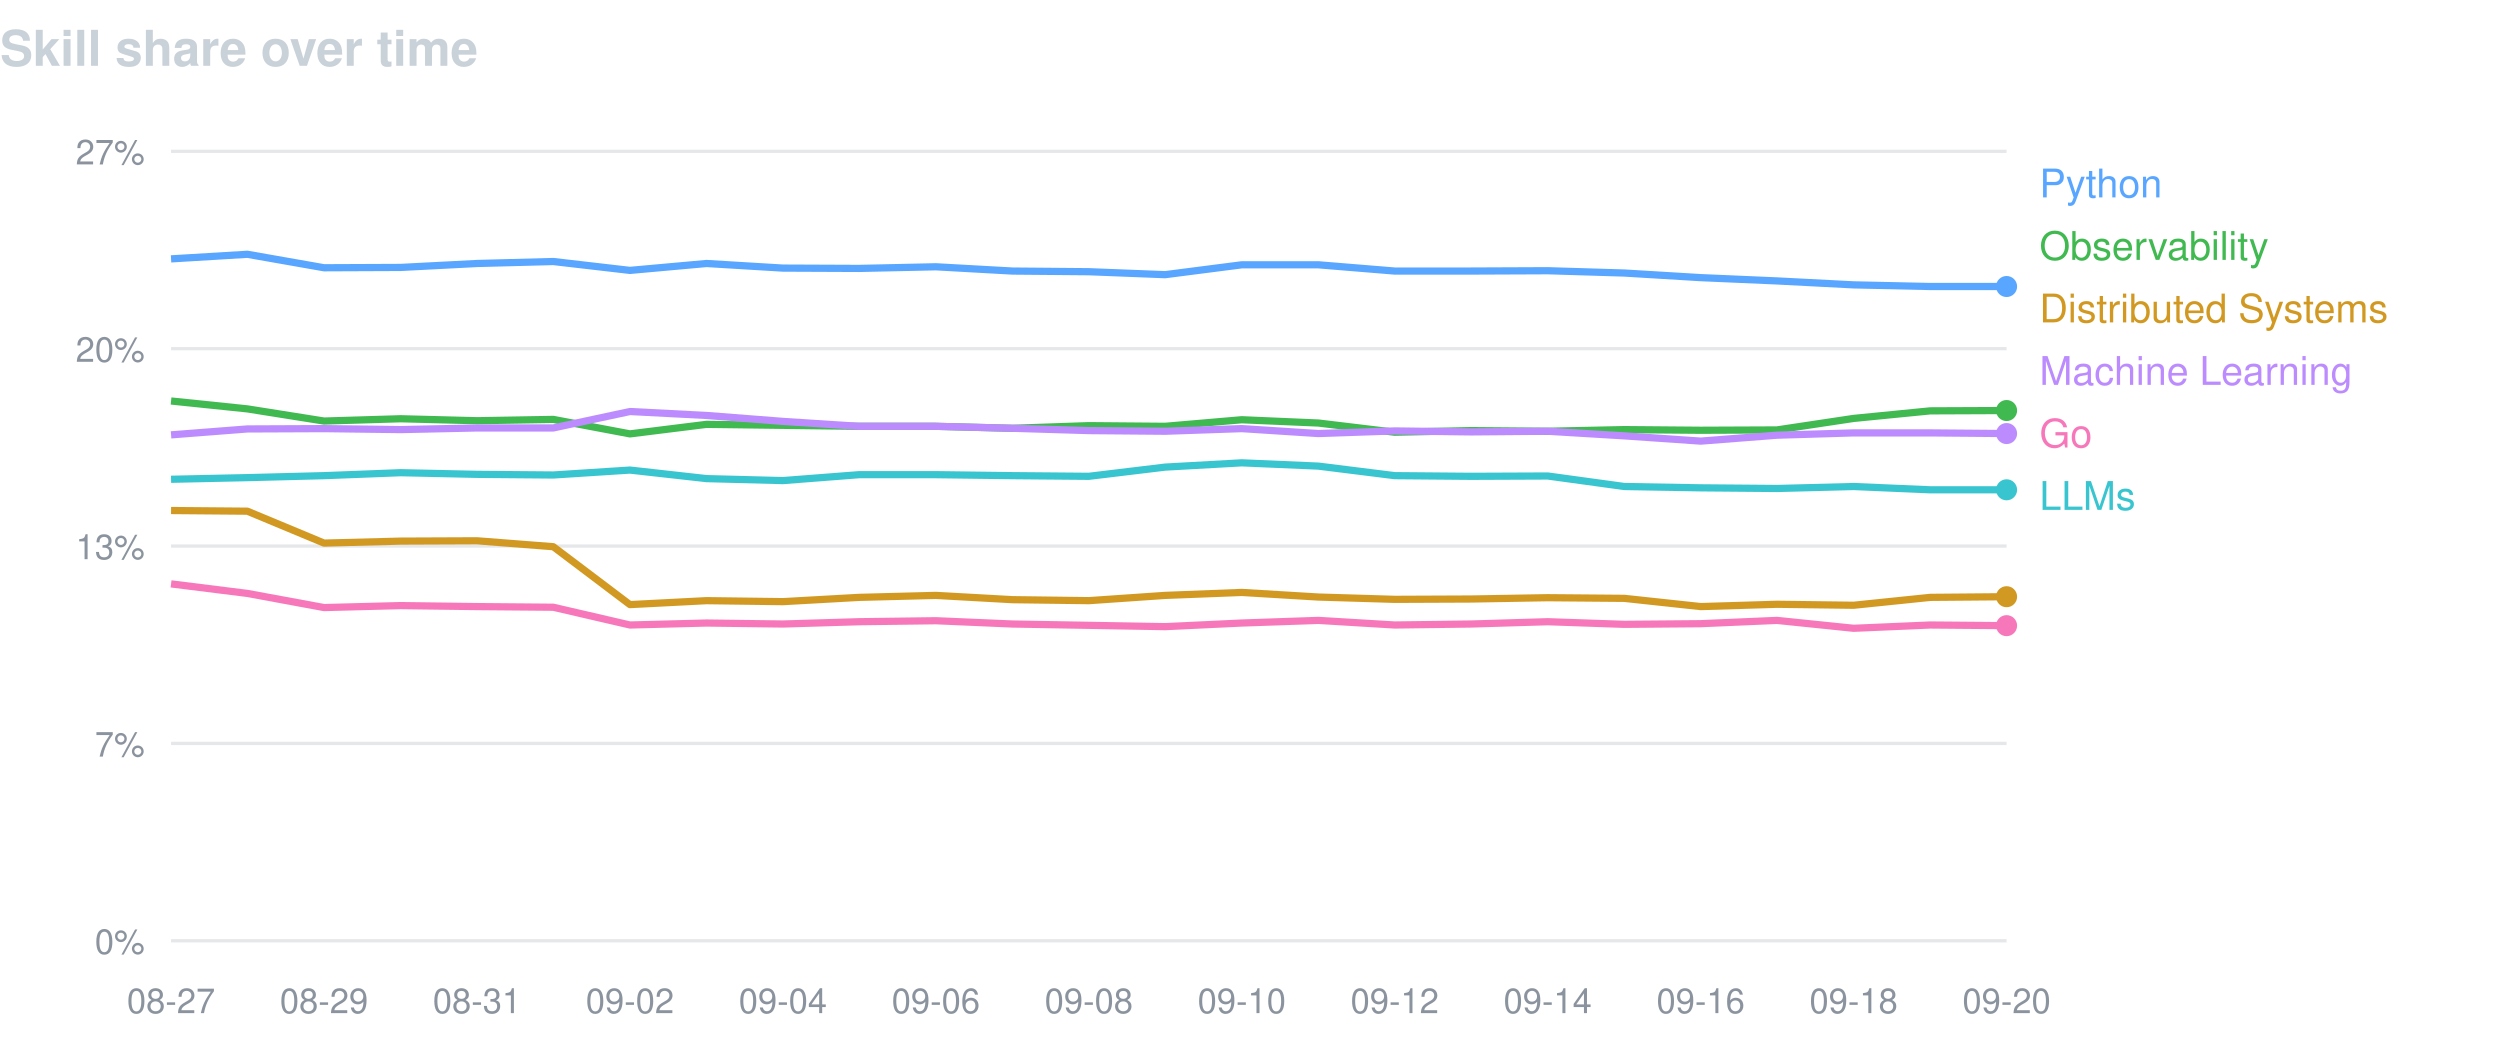
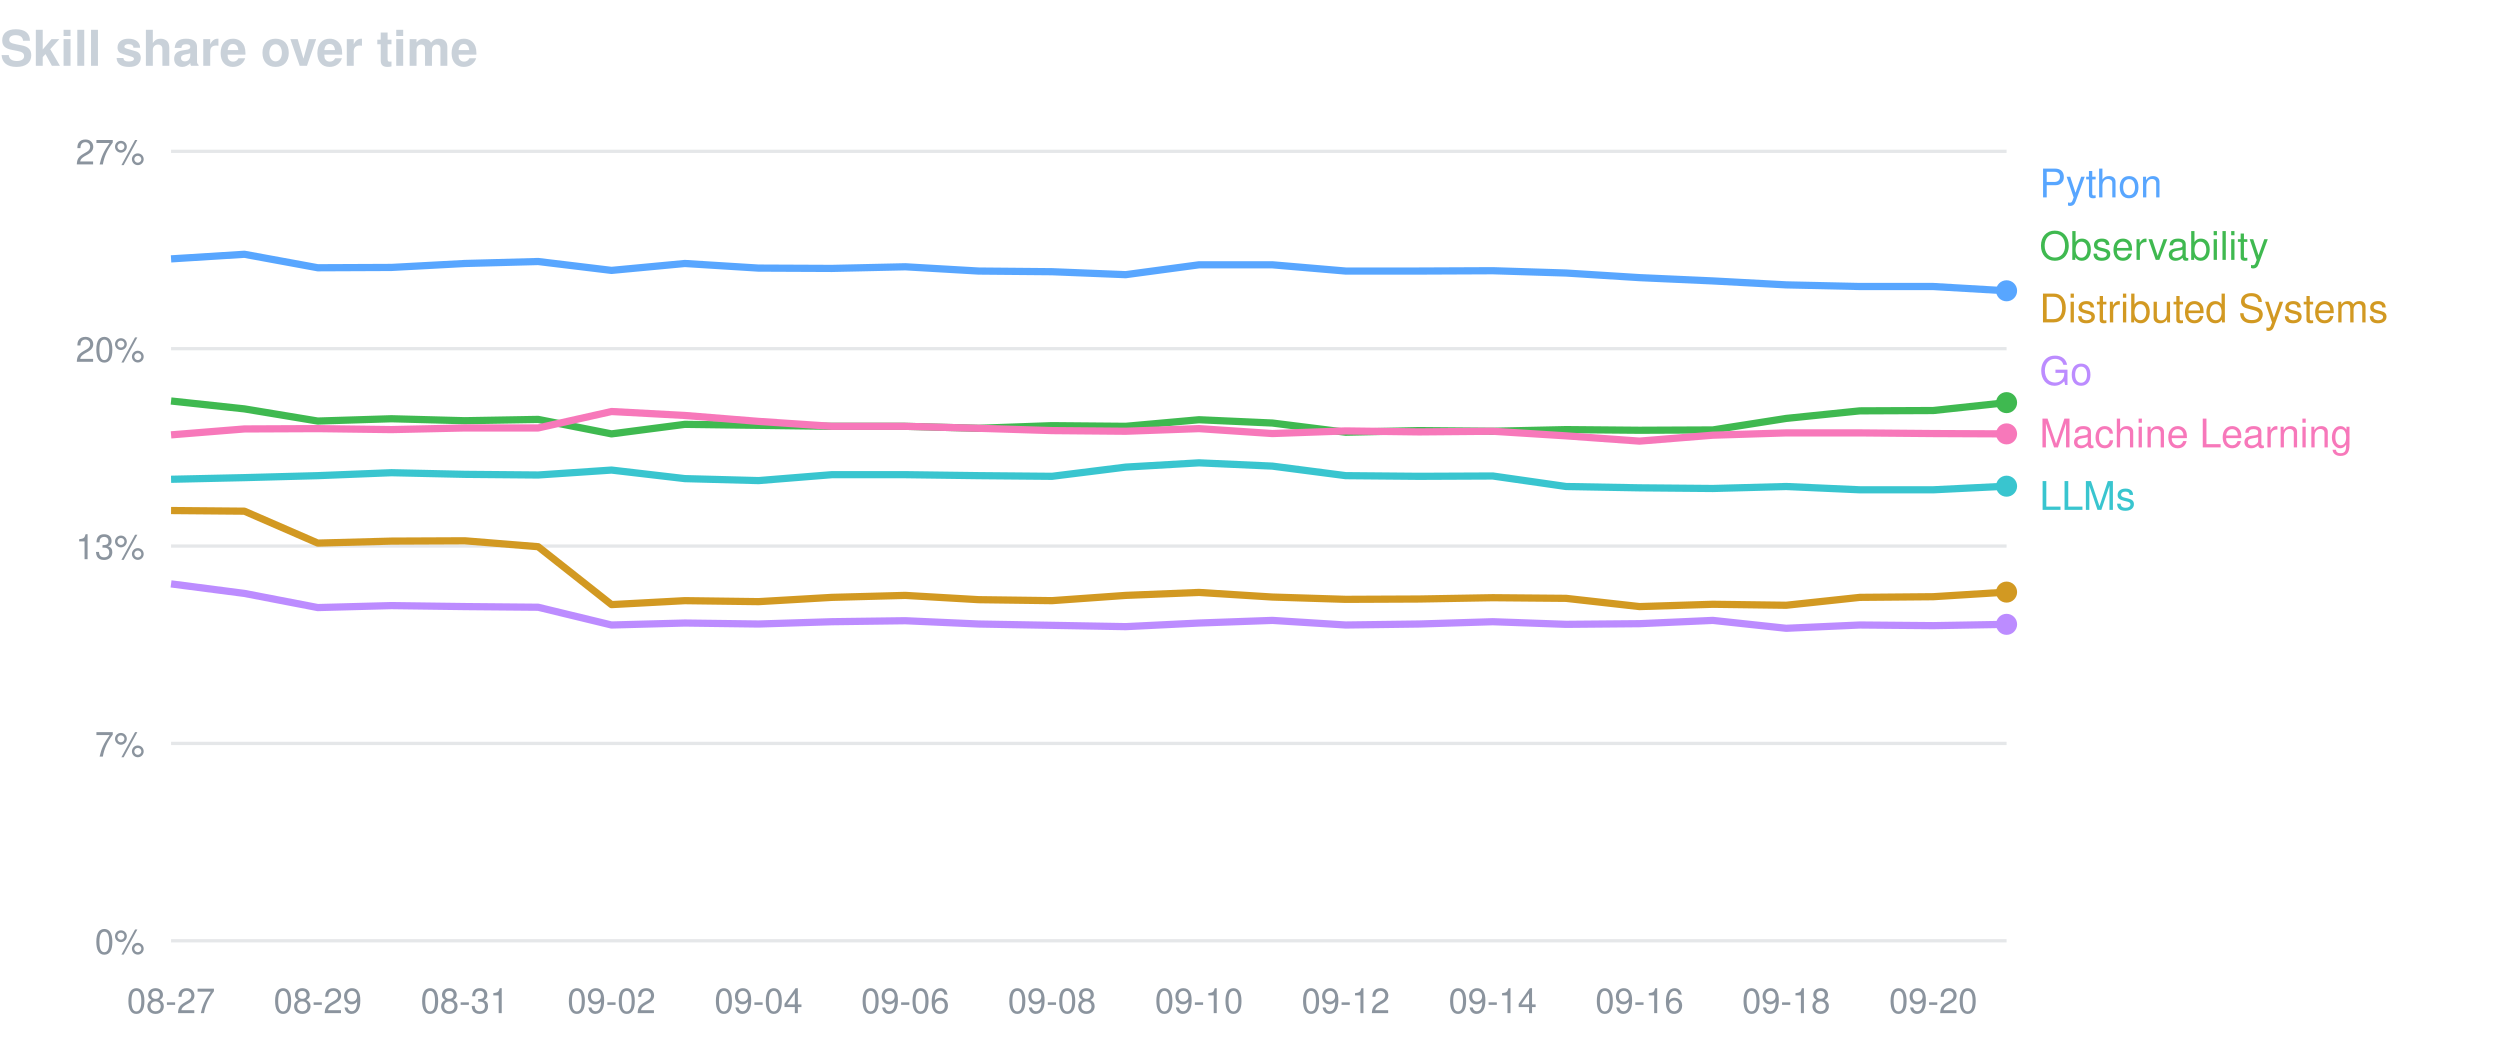
<svg xmlns="http://www.w3.org/2000/svg" width="760" height="320" viewBox="0 0 760 320" font-family="-apple-system,BlinkMacSystemFont,Segoe UI,Helvetica,Arial,sans-serif">
  <text x="0" y="20" fill="#c9d1d9" font-size="15" font-weight="600">Skill share over time</text>
  <line x1="52" y1="46.0" x2="610" y2="46.0" stroke="#8b949e" stroke-opacity="0.22" />
  <text x="44" y="50.0" fill="#8b949e" font-size="10.5" text-anchor="end">27%</text>
  <line x1="52" y1="106.0" x2="610" y2="106.0" stroke="#8b949e" stroke-opacity="0.22" />
  <text x="44" y="110.0" fill="#8b949e" font-size="10.5" text-anchor="end">20%</text>
  <line x1="52" y1="166.0" x2="610" y2="166.0" stroke="#8b949e" stroke-opacity="0.22" />
  <text x="44" y="170.0" fill="#8b949e" font-size="10.5" text-anchor="end">13%</text>
  <line x1="52" y1="226.0" x2="610" y2="226.0" stroke="#8b949e" stroke-opacity="0.22" />
  <text x="44" y="230.0" fill="#8b949e" font-size="10.5" text-anchor="end">7%</text>
  <line x1="52" y1="286.0" x2="610" y2="286.0" stroke="#8b949e" stroke-opacity="0.22" />
  <text x="44" y="290.0" fill="#8b949e" font-size="10.5" text-anchor="end">0%</text>
  <text x="52.0" y="308" fill="#8b949e" font-size="10.5" text-anchor="middle">08-27</text>
-   <text x="98.5" y="308" fill="#8b949e" font-size="10.5" text-anchor="middle">08-29</text>
-   <text x="145.0" y="308" fill="#8b949e" font-size="10.5" text-anchor="middle">08-31</text>
-   <text x="191.5" y="308" fill="#8b949e" font-size="10.5" text-anchor="middle">09-02</text>
-   <text x="238.0" y="308" fill="#8b949e" font-size="10.5" text-anchor="middle">09-04</text>
-   <text x="284.5" y="308" fill="#8b949e" font-size="10.5" text-anchor="middle">09-06</text>
-   <text x="331.0" y="308" fill="#8b949e" font-size="10.5" text-anchor="middle">09-08</text>
-   <text x="377.5" y="308" fill="#8b949e" font-size="10.5" text-anchor="middle">09-10</text>
-   <text x="424.0" y="308" fill="#8b949e" font-size="10.5" text-anchor="middle">09-12</text>
-   <text x="470.5" y="308" fill="#8b949e" font-size="10.5" text-anchor="middle">09-14</text>
-   <text x="517.0" y="308" fill="#8b949e" font-size="10.5" text-anchor="middle">09-16</text>
-   <text x="563.5" y="308" fill="#8b949e" font-size="10.5" text-anchor="middle">09-18</text>
-   <text x="610.0" y="308" fill="#8b949e" font-size="10.5" text-anchor="middle">09-20</text>
-   <path d="M52.0,78.7 L75.2,77.3 L98.5,81.4 L121.8,81.3 L145.0,80.1 L168.2,79.5 L191.5,82.2 L214.8,80.1 L238.0,81.5 L261.2,81.6 L284.5,81.1 L307.8,82.4 L331.0,82.6 L354.2,83.5 L377.5,80.5 L400.8,80.5 L424.0,82.4 L447.2,82.4 L470.5,82.3 L493.8,83.0 L517.0,84.4 L540.2,85.4 L563.5,86.6 L586.8,87.1 L610.0,87.1" fill="none" stroke="#58a6ff" stroke-width="2.2" stroke-linejoin="round" />
-   <circle cx="610.0" cy="87.1" r="3.2" fill="#58a6ff" />
+   <text x="96.6" y="308" fill="#8b949e" font-size="10.5" text-anchor="middle">08-29</text>
+   <text x="141.3" y="308" fill="#8b949e" font-size="10.5" text-anchor="middle">08-31</text>
+   <text x="185.9" y="308" fill="#8b949e" font-size="10.5" text-anchor="middle">09-02</text>
+   <text x="230.6" y="308" fill="#8b949e" font-size="10.5" text-anchor="middle">09-04</text>
+   <text x="275.2" y="308" fill="#8b949e" font-size="10.5" text-anchor="middle">09-06</text>
+   <text x="319.8" y="308" fill="#8b949e" font-size="10.5" text-anchor="middle">09-08</text>
+   <text x="364.5" y="308" fill="#8b949e" font-size="10.5" text-anchor="middle">09-10</text>
+   <text x="409.1" y="308" fill="#8b949e" font-size="10.5" text-anchor="middle">09-12</text>
+   <text x="453.8" y="308" fill="#8b949e" font-size="10.5" text-anchor="middle">09-14</text>
+   <text x="498.4" y="308" fill="#8b949e" font-size="10.5" text-anchor="middle">09-16</text>
+   <text x="543.0" y="308" fill="#8b949e" font-size="10.5" text-anchor="middle">09-18</text>
+   <text x="587.7" y="308" fill="#8b949e" font-size="10.5" text-anchor="middle">09-20</text>
+   <path d="M52.0,78.7 L74.3,77.3 L96.6,81.4 L119.0,81.3 L141.3,80.1 L163.6,79.5 L185.9,82.2 L208.2,80.1 L230.6,81.5 L252.9,81.6 L275.2,81.1 L297.5,82.4 L319.8,82.6 L342.2,83.5 L364.5,80.5 L386.8,80.5 L409.1,82.4 L431.4,82.4 L453.8,82.3 L476.1,83.0 L498.4,84.4 L520.7,85.4 L543.0,86.6 L565.4,87.1 L587.7,87.1 L610.0,88.4" fill="none" stroke="#58a6ff" stroke-width="2.2" stroke-linejoin="round" />
+   <circle cx="610.0" cy="88.4" r="3.2" fill="#58a6ff" />
  <text x="620" y="60" fill="#58a6ff" font-size="12">Python</text>
-   <path d="M52.0,121.9 L75.2,124.3 L98.5,128.0 L121.8,127.3 L145.0,127.9 L168.2,127.5 L191.5,131.9 L214.8,129.0 L238.0,129.3 L261.2,129.6 L284.5,129.6 L307.8,130.2 L331.0,129.4 L354.2,129.6 L377.5,127.6 L400.8,128.6 L424.0,131.4 L447.2,130.9 L470.5,131.1 L493.8,130.6 L517.0,130.8 L540.2,130.7 L563.5,127.2 L586.8,124.9 L610.0,124.8" fill="none" stroke="#3fb950" stroke-width="2.2" stroke-linejoin="round" />
-   <circle cx="610.0" cy="124.8" r="3.2" fill="#3fb950" />
+   <path d="M52.0,121.9 L74.3,124.3 L96.6,128.0 L119.0,127.3 L141.3,127.9 L163.6,127.5 L185.9,131.9 L208.2,129.0 L230.6,129.3 L252.9,129.6 L275.2,129.6 L297.5,130.2 L319.8,129.4 L342.2,129.6 L364.5,127.6 L386.8,128.6 L409.1,131.4 L431.4,130.9 L453.8,131.1 L476.1,130.6 L498.4,130.8 L520.7,130.7 L543.0,127.2 L565.4,124.9 L587.7,124.8 L610.0,122.4" fill="none" stroke="#3fb950" stroke-width="2.2" stroke-linejoin="round" />
+   <circle cx="610.0" cy="122.4" r="3.2" fill="#3fb950" />
  <text x="620" y="79" fill="#3fb950" font-size="12">Observability</text>
-   <path d="M52.0,155.2 L75.2,155.4 L98.5,165.1 L121.8,164.5 L145.0,164.4 L168.2,166.2 L191.5,183.8 L214.8,182.6 L238.0,182.9 L261.2,181.6 L284.5,181.0 L307.8,182.3 L331.0,182.6 L354.2,181.0 L377.5,180.1 L400.8,181.5 L424.0,182.2 L447.2,182.1 L470.5,181.7 L493.8,181.9 L517.0,184.4 L540.2,183.7 L563.5,184.0 L586.8,181.6 L610.0,181.4" fill="none" stroke="#d29922" stroke-width="2.2" stroke-linejoin="round" />
-   <circle cx="610.0" cy="181.4" r="3.2" fill="#d29922" />
+   <path d="M52.0,155.2 L74.3,155.4 L96.6,165.1 L119.0,164.5 L141.3,164.4 L163.6,166.2 L185.9,183.8 L208.2,182.6 L230.6,182.9 L252.9,181.6 L275.2,181.0 L297.5,182.3 L319.8,182.6 L342.2,181.0 L364.5,180.1 L386.8,181.5 L409.1,182.2 L431.4,182.1 L453.8,181.7 L476.1,181.9 L498.4,184.4 L520.7,183.7 L543.0,184.0 L565.4,181.6 L587.7,181.4 L610.0,180.0" fill="none" stroke="#d29922" stroke-width="2.2" stroke-linejoin="round" />
+   <circle cx="610.0" cy="180.0" r="3.2" fill="#d29922" />
  <text x="620" y="98" fill="#d29922" font-size="12">Distributed Systems</text>
-   <path d="M52.0,132.2 L75.2,130.4 L98.5,130.3 L121.8,130.6 L145.0,130.1 L168.2,130.1 L191.5,125.1 L214.8,126.3 L238.0,128.1 L261.2,129.6 L284.5,129.6 L307.8,130.2 L331.0,130.9 L354.2,131.1 L377.5,130.3 L400.8,131.8 L424.0,131.0 L447.2,131.3 L470.5,131.1 L493.8,132.5 L517.0,134.1 L540.2,132.3 L563.5,131.6 L586.8,131.6 L610.0,131.8" fill="none" stroke="#bc8cff" stroke-width="2.2" stroke-linejoin="round" />
-   <circle cx="610.0" cy="131.8" r="3.2" fill="#bc8cff" />
-   <text x="620" y="117" fill="#bc8cff" font-size="12">Machine Learning</text>
-   <path d="M52.0,177.5 L75.2,180.4 L98.5,184.7 L121.8,184.1 L145.0,184.4 L168.2,184.6 L191.5,190.0 L214.8,189.4 L238.0,189.7 L261.2,189.0 L284.5,188.7 L307.8,189.7 L331.0,190.1 L354.2,190.5 L377.5,189.4 L400.8,188.6 L424.0,190.0 L447.2,189.7 L470.5,189.0 L493.8,189.8 L517.0,189.6 L540.2,188.6 L563.5,191.0 L586.8,190.0 L610.0,190.2" fill="none" stroke="#f778ba" stroke-width="2.2" stroke-linejoin="round" />
-   <circle cx="610.0" cy="190.2" r="3.2" fill="#f778ba" />
-   <text x="620" y="136" fill="#f778ba" font-size="12">Go</text>
-   <path d="M52.0,145.7 L75.2,145.2 L98.5,144.6 L121.8,143.7 L145.0,144.2 L168.2,144.4 L191.5,142.9 L214.8,145.5 L238.0,146.1 L261.2,144.3 L284.5,144.3 L307.8,144.6 L331.0,144.8 L354.2,142.0 L377.5,140.7 L400.8,141.7 L424.0,144.6 L447.2,144.8 L470.5,144.7 L493.8,147.9 L517.0,148.3 L540.2,148.5 L563.5,147.9 L586.8,148.9 L610.0,148.9" fill="none" stroke="#39c5cf" stroke-width="2.2" stroke-linejoin="round" />
-   <circle cx="610.0" cy="148.9" r="3.2" fill="#39c5cf" />
+   <path d="M52.0,177.5 L74.3,180.4 L96.6,184.7 L119.0,184.1 L141.3,184.4 L163.6,184.6 L185.9,190.0 L208.2,189.4 L230.6,189.7 L252.9,189.0 L275.2,188.7 L297.5,189.7 L319.8,190.1 L342.2,190.5 L364.5,189.4 L386.8,188.6 L409.1,190.0 L431.4,189.7 L453.8,189.0 L476.1,189.8 L498.4,189.6 L520.7,188.6 L543.0,191.0 L565.4,190.0 L587.7,190.2 L610.0,189.8" fill="none" stroke="#bc8cff" stroke-width="2.2" stroke-linejoin="round" />
+   <circle cx="610.0" cy="189.8" r="3.2" fill="#bc8cff" />
+   <text x="620" y="117" fill="#bc8cff" font-size="12">Go</text>
+   <path d="M52.0,132.2 L74.3,130.4 L96.6,130.3 L119.0,130.6 L141.3,130.1 L163.6,130.1 L185.9,125.1 L208.2,126.3 L230.6,128.1 L252.9,129.6 L275.2,129.6 L297.5,130.2 L319.8,130.9 L342.2,131.1 L364.5,130.3 L386.8,131.8 L409.1,131.0 L431.4,131.3 L453.8,131.1 L476.1,132.5 L498.4,134.1 L520.7,132.3 L543.0,131.6 L565.4,131.6 L587.7,131.8 L610.0,131.9" fill="none" stroke="#f778ba" stroke-width="2.2" stroke-linejoin="round" />
+   <circle cx="610.0" cy="131.9" r="3.2" fill="#f778ba" />
+   <text x="620" y="136" fill="#f778ba" font-size="12">Machine Learning</text>
+   <path d="M52.0,145.7 L74.3,145.2 L96.6,144.6 L119.0,143.7 L141.3,144.2 L163.6,144.4 L185.9,142.9 L208.2,145.5 L230.6,146.1 L252.9,144.3 L275.2,144.3 L297.5,144.6 L319.8,144.8 L342.2,142.0 L364.5,140.7 L386.8,141.7 L409.1,144.6 L431.4,144.8 L453.8,144.7 L476.1,147.9 L498.4,148.3 L520.7,148.5 L543.0,147.9 L565.4,148.9 L587.7,148.9 L610.0,147.8" fill="none" stroke="#39c5cf" stroke-width="2.2" stroke-linejoin="round" />
+   <circle cx="610.0" cy="147.8" r="3.2" fill="#39c5cf" />
  <text x="620" y="155" fill="#39c5cf" font-size="12">LLMs</text>
</svg>
